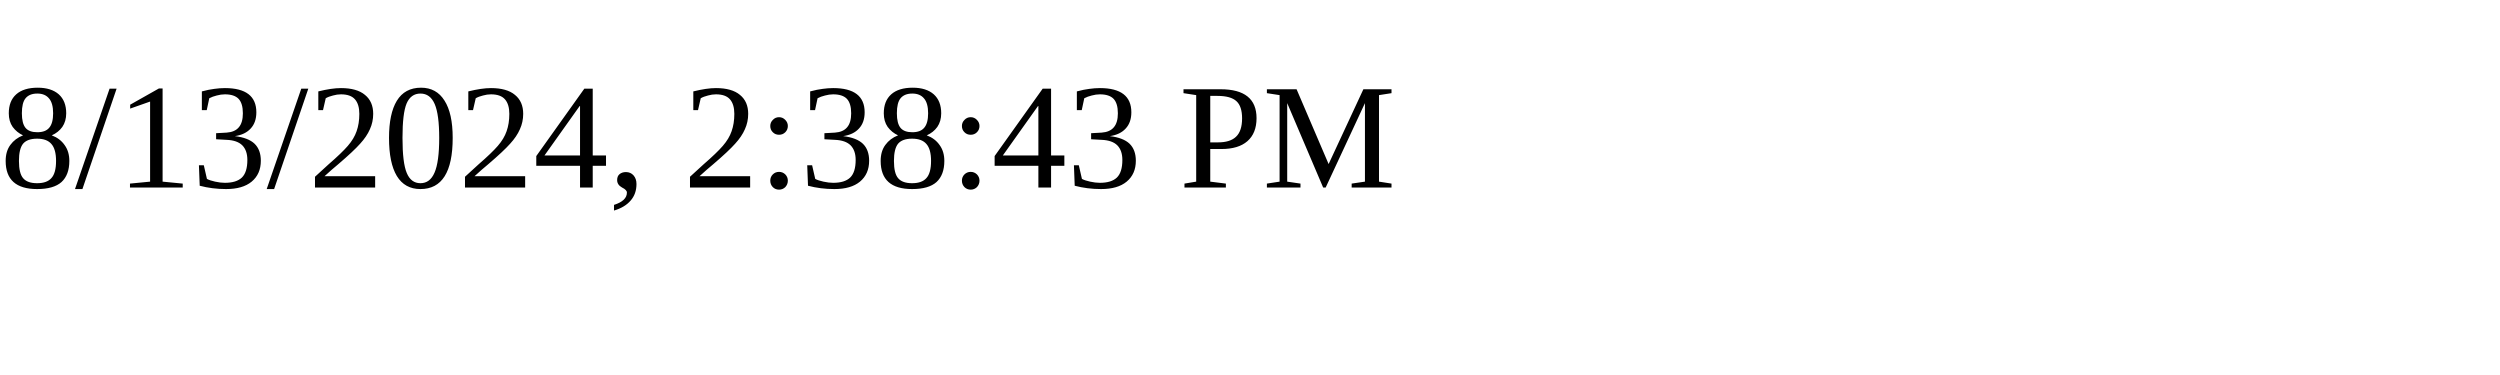
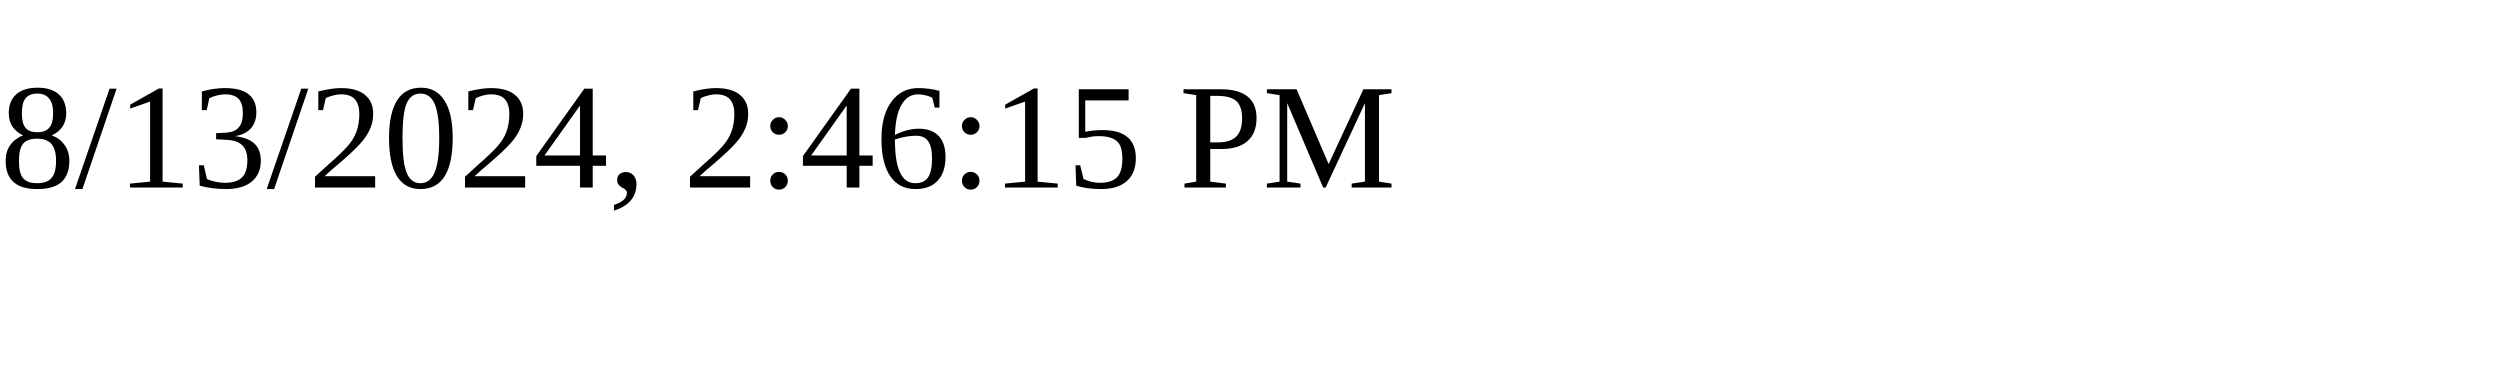
<svg xmlns="http://www.w3.org/2000/svg" height="30" width="200">
-   <text x="0" y="15">8/13/2024, 2:38:43 PM</text>
+   <text x="0" y="15">8/13/2024, 2:46:15 PM</text>
</svg>
